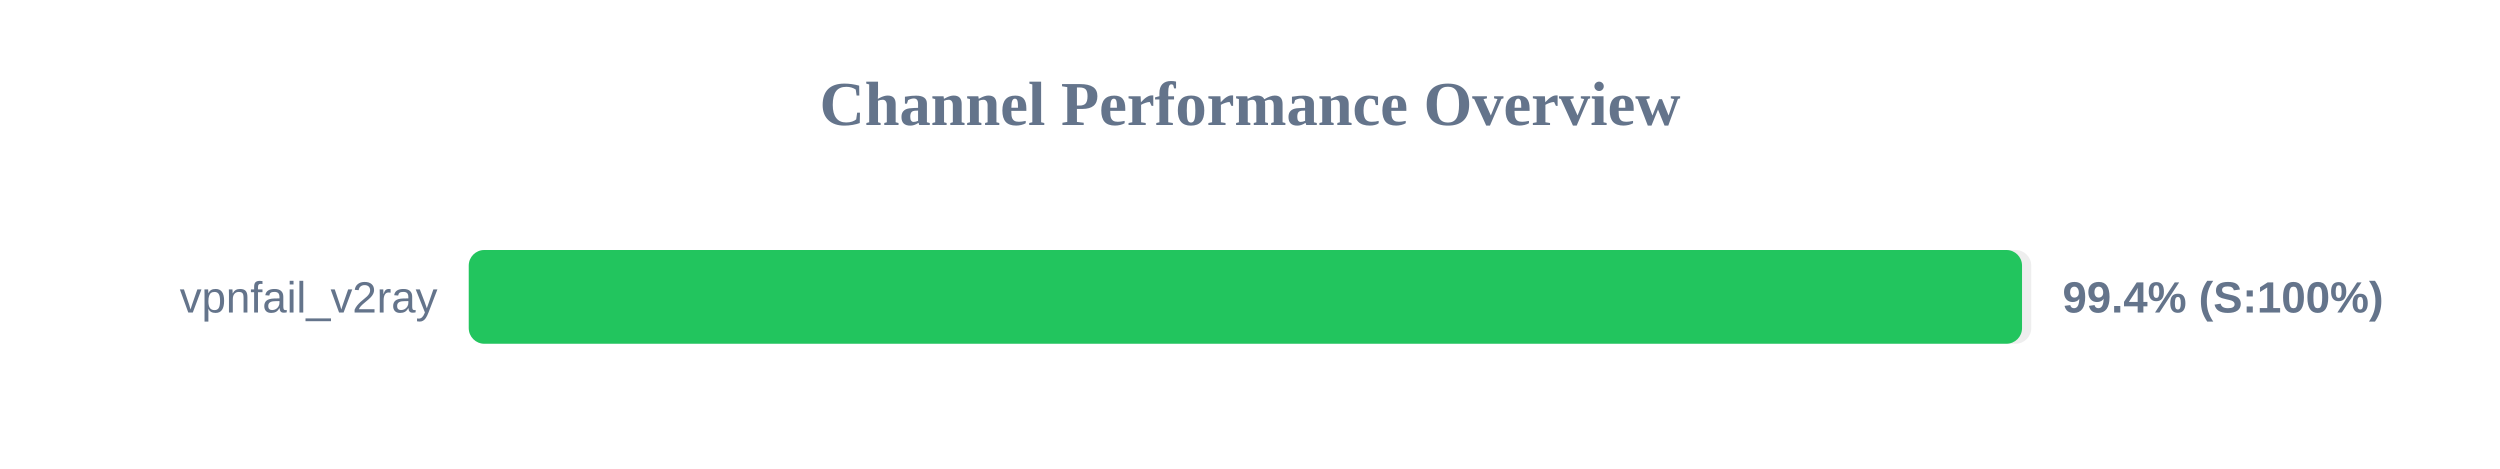
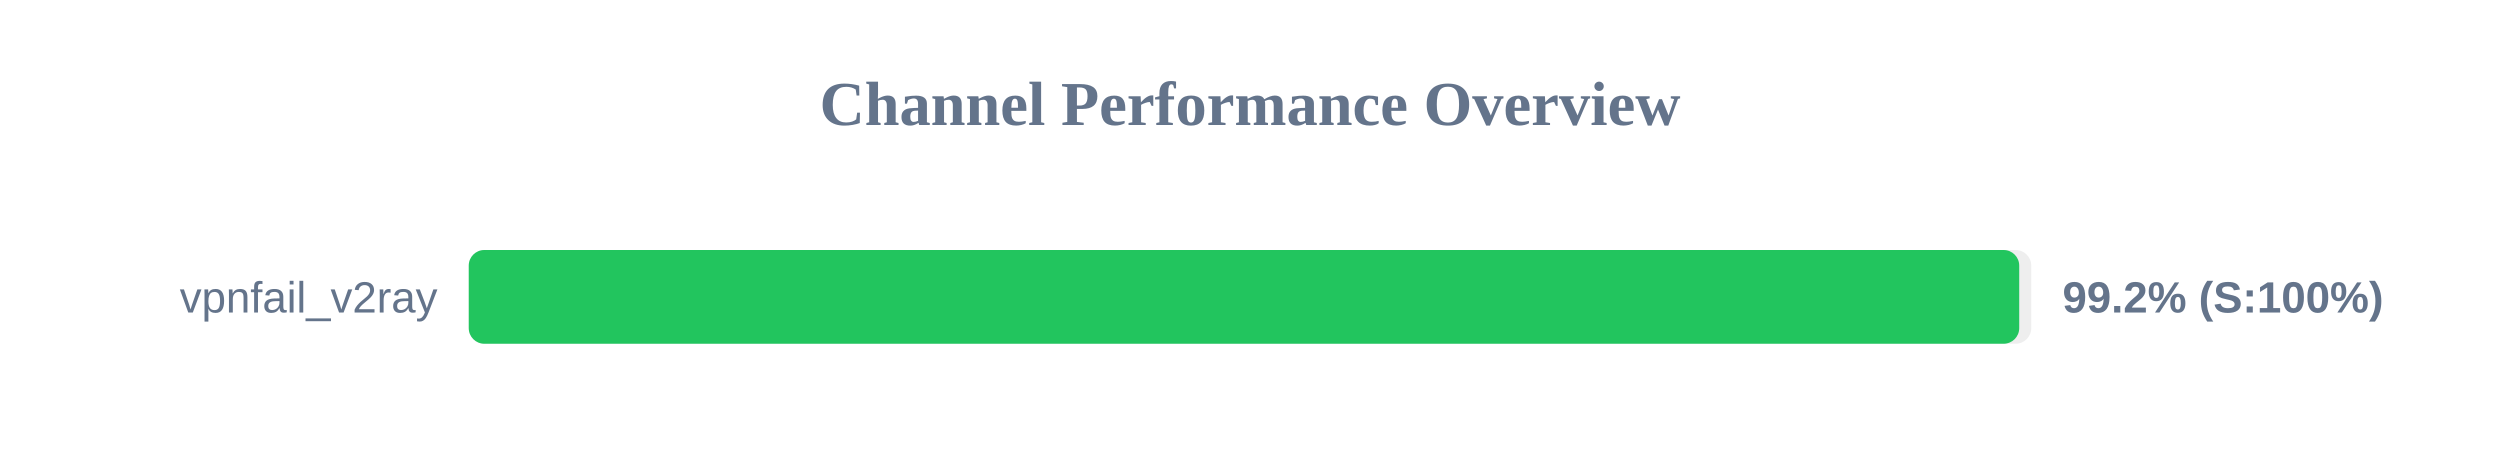
<svg xmlns="http://www.w3.org/2000/svg" width="800" height="150" version="1.1">
  <style>
        .row { font: 14px Arial; fill: #64748b; }
        .score { font: bold 14px Arial; fill: #64748b; }
    </style>
  <text x="400" y="40" text-anchor="middle" font-size="20px" font-weight="bold" fill="#64748b">Channel Performance Overview</text>
  <rect x="150" y="80" width="500" height="30" fill="#eee" rx="5" />
-   <rect x="150" y="80" width="497.05" height="30" fill="#22c55e" rx="5" />
+   <rect x="150" y="80" width="496.15" height="30" fill="#22c55e" rx="5" />
  <text x="140" y="100" text-anchor="end" class="row">vpnfail_v2ray</text>
-   <text x="660" y="100" text-anchor="start" class="score">99.4% (S:100%)</text>
+   <text x="660" y="100" text-anchor="start" class="score">99.2% (S:100%)</text>
</svg>
